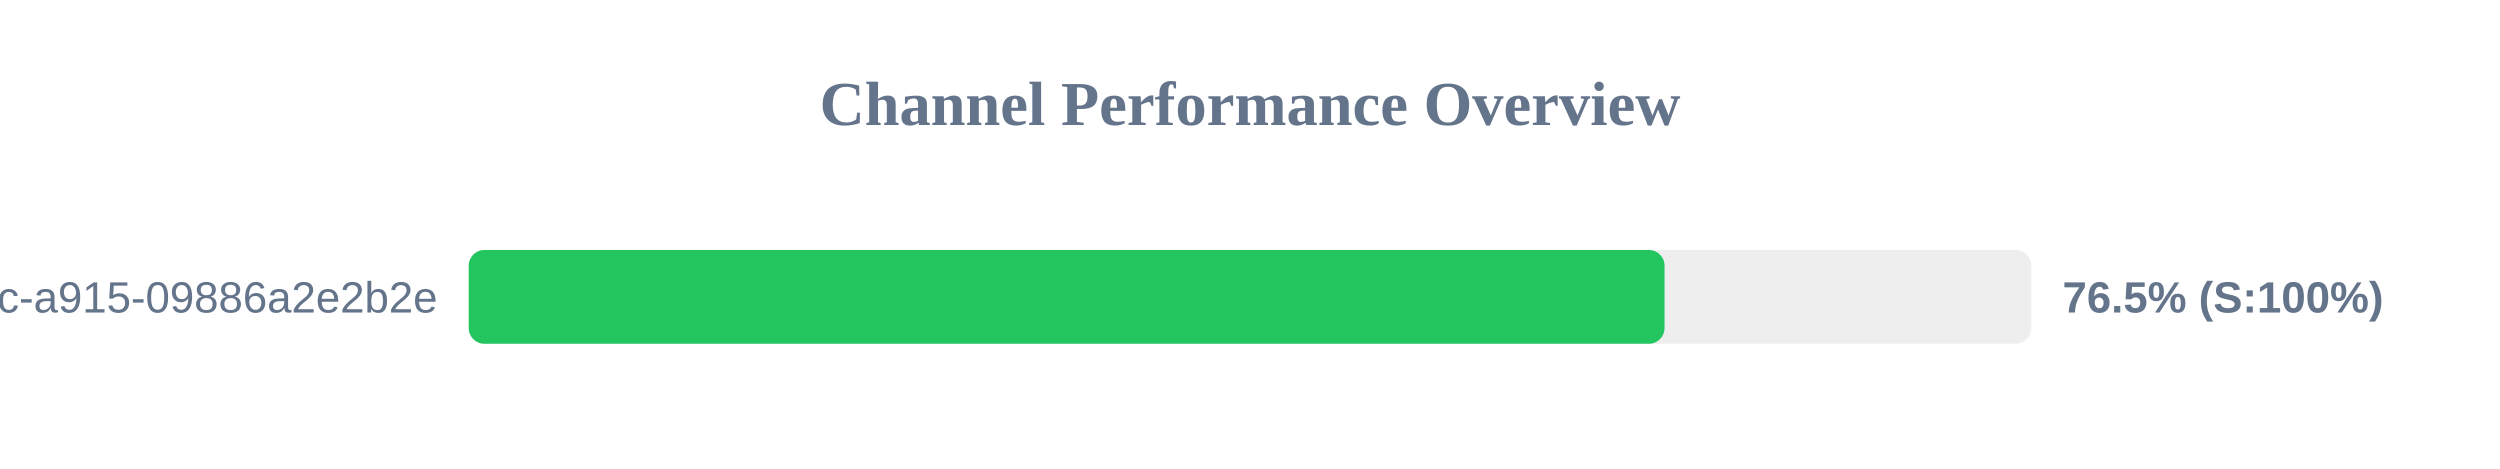
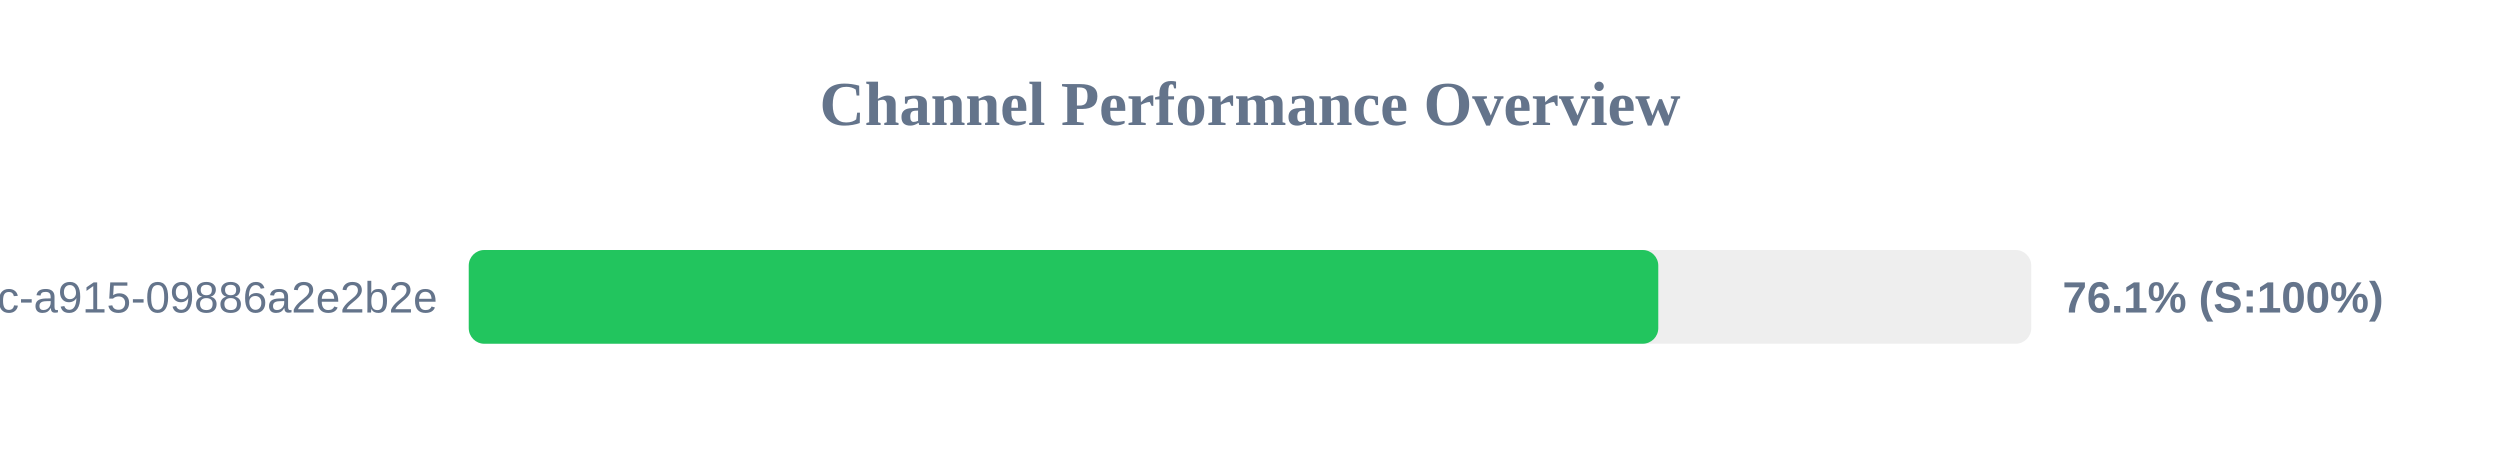
<svg xmlns="http://www.w3.org/2000/svg" width="800" height="150" version="1.1">
  <style>
        .row { font: 14px Arial; fill: #64748b; }
        .score { font: bold 14px Arial; fill: #64748b; }
    </style>
  <text x="400" y="40" text-anchor="middle" font-size="20px" font-weight="bold" fill="#64748b">Channel Performance Overview</text>
  <rect x="150" y="80" width="500" height="30" fill="#eee" rx="5" />
-   <rect x="150" y="80" width="382.65" height="30" fill="#22c55e" rx="5" />
+   <rect x="150" y="80" width="380.65" height="30" fill="#22c55e" rx="5" />
  <text x="140" y="100" text-anchor="end" class="row">?uuid=52816135-d3bc-46bc-a915-09886a2e2b2e</text>
-   <text x="660" y="100" text-anchor="start" class="score">76.5% (S:100%)</text>
+   <text x="660" y="100" text-anchor="start" class="score">76.1% (S:100%)</text>
</svg>
